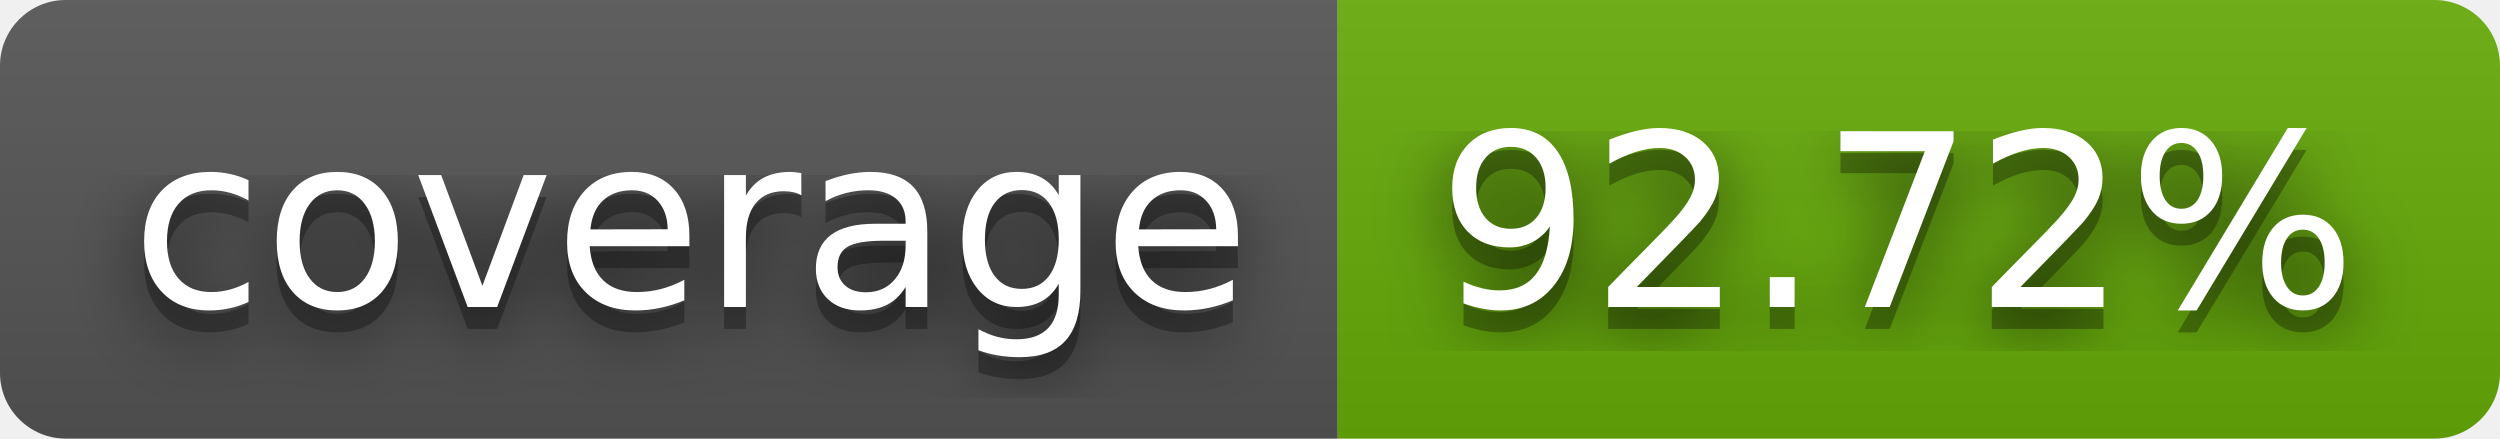
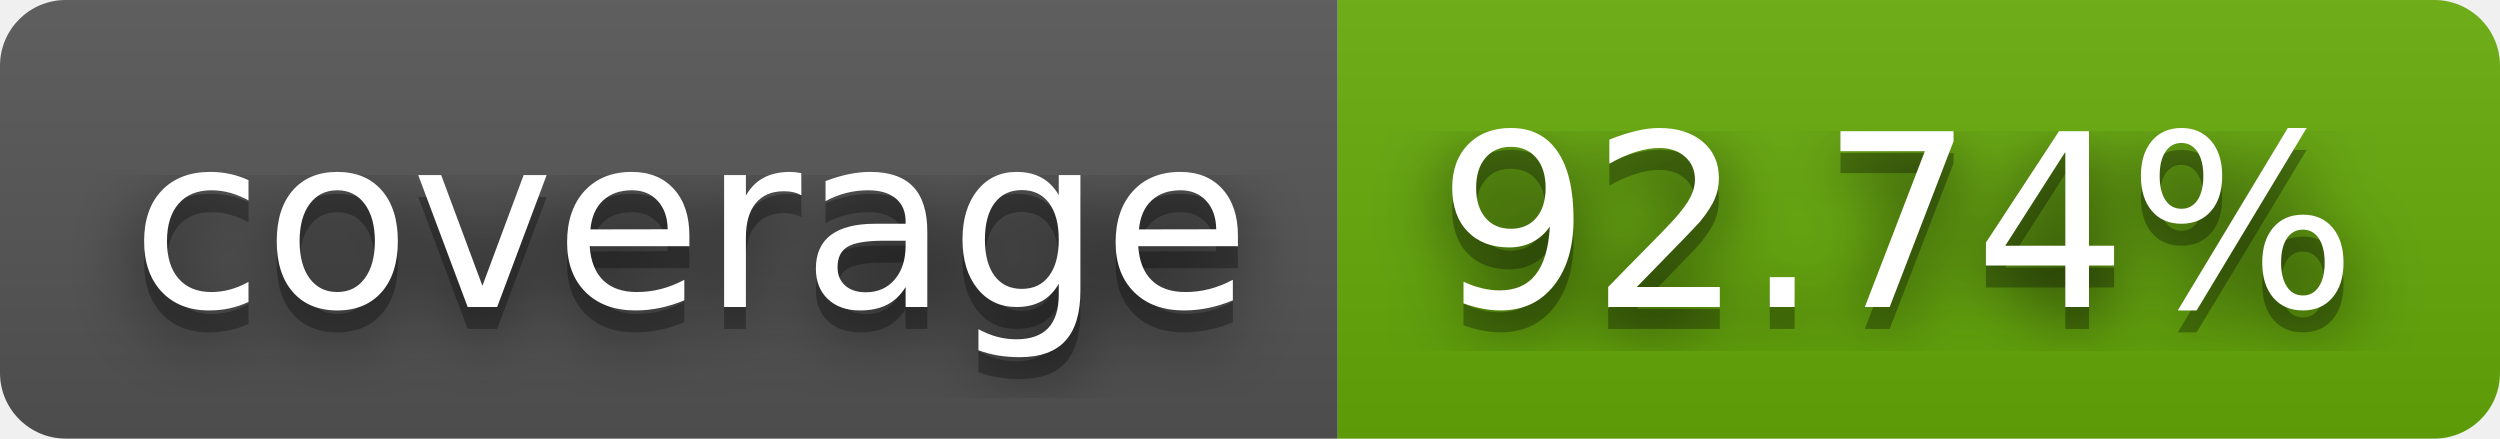
- <svg xmlns="http://www.w3.org/2000/svg" width="114" height="20" role="img" aria-label="coverage: 92.72%">
+ <svg xmlns="http://www.w3.org/2000/svg" width="114" height="20" role="img" aria-label="coverage: 92.74%">
  <filter id="blur">
    <feGaussianBlur stdDeviation="16" />
  </filter>
  <linearGradient id="s" x2="0" y2="100%">
    <stop offset="0" stop-color="#bbb" stop-opacity=".1" />
    <stop offset="1" stop-opacity=".1" />
  </linearGradient>
  <clipPath id="r">
    <rect width="114" height="20" rx="3" />
  </clipPath>
  <g clip-path="url(#r)">
    <rect width="61" height="20" fill="#555" />
    <rect x="61" width="53" height="20" fill="#67ac09" />
    <rect width="114" height="20" fill="url(#s)" />
  </g>
  <g fill="#fff" text-anchor="middle" font-family="Verdana,Geneva,DejaVu Sans,sans-serif" text-rendering="geometricPrecision" font-size="110">
    <g transform="scale(.1)">
      <g aria-hidden="true" fill="#010101">
        <text x="315" y="150" fill-opacity=".8" filter="url(#blur)" textLength="510">coverage</text>
        <text x="315" y="150" fill-opacity=".3" textLength="510">coverage</text>
      </g>
      <text x="315" y="140" textLength="510">coverage</text>
    </g>
    <g transform="scale(.1)">
      <g aria-hidden="true" fill="#010101">
-         <text x="865" y="150" fill-opacity=".8" filter="url(#blur)" textLength="430">92.72%</text>
-         <text x="865" y="150" fill-opacity=".3" textLength="430">92.72%</text>
+         <text x="865" y="150" fill-opacity=".8" filter="url(#blur)" textLength="430">92.74%</text>
+         <text x="865" y="150" fill-opacity=".3" textLength="430">92.74%</text>
      </g>
-       <text x="865" y="140" textLength="430">92.72%</text>
+       <text x="865" y="140" textLength="430">92.74%</text>
    </g>
  </g>
</svg>
